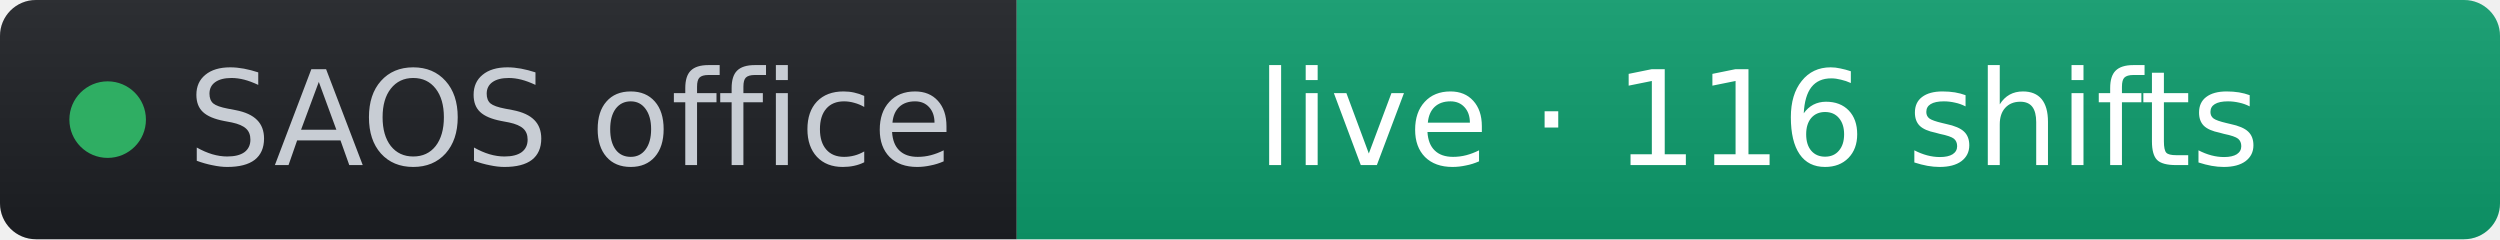
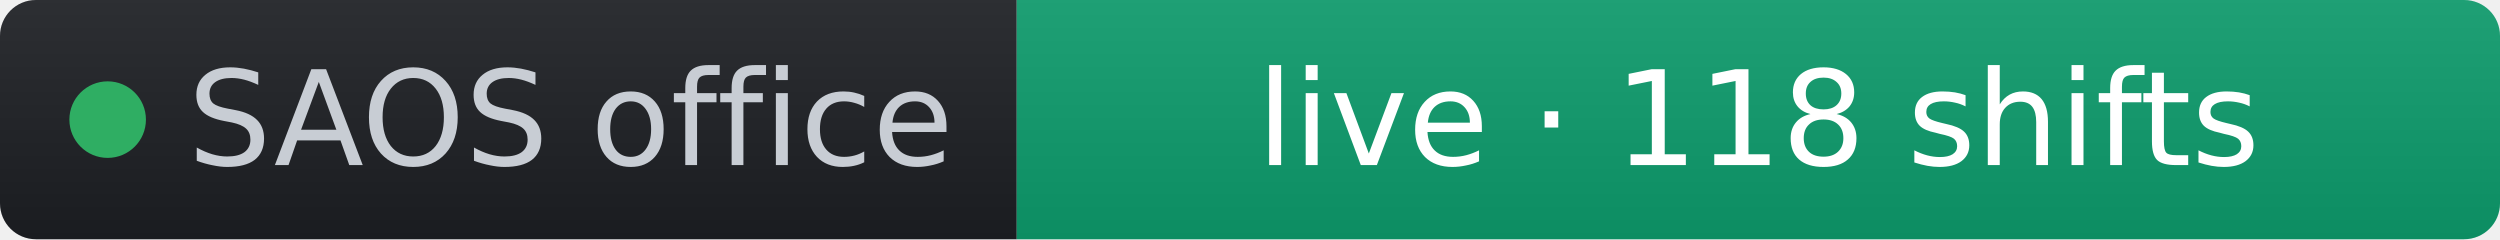
- <svg xmlns="http://www.w3.org/2000/svg" width="209" height="20" role="img" aria-label="SAOS office: live · 116 shifts" viewBox="0 0 209 20" font-family="Verdana,Geneva,DejaVu Sans,sans-serif">
+ <svg xmlns="http://www.w3.org/2000/svg" width="209" height="20" role="img" aria-label="SAOS office: live · 118 shifts" viewBox="0 0 209 20" font-family="Verdana,Geneva,DejaVu Sans,sans-serif">
  <linearGradient id="s" x2="0" y2="100%">
    <stop offset="0" stop-color="#bbb" stop-opacity=".1" />
    <stop offset="1" stop-opacity=".1" />
  </linearGradient>
  <clipPath id="r">
    <rect width="209" height="20" rx="3" fill="#fff" />
  </clipPath>
  <g clip-path="url(#r)">
    <rect width="85" height="20" fill="#1d1f24" />
    <rect x="85" width="124" height="20" fill="#0d9d6d" />
    <rect width="209" height="20" fill="url(#s)" />
  </g>
  <g fill="#fff" text-anchor="middle" font-size="11">
    <circle cx="9" cy="10" r="3.2" fill="#2fae63" />
    <text x="15.7" y="13.8" fill="#c8cdd4" text-anchor="start">SAOS office</text>
-     <text x="147" y="13.8" fill="#ffffff">live · 116 shifts</text>
+     <text x="147" y="13.8" fill="#ffffff">live · 118 shifts</text>
  </g>
</svg>
